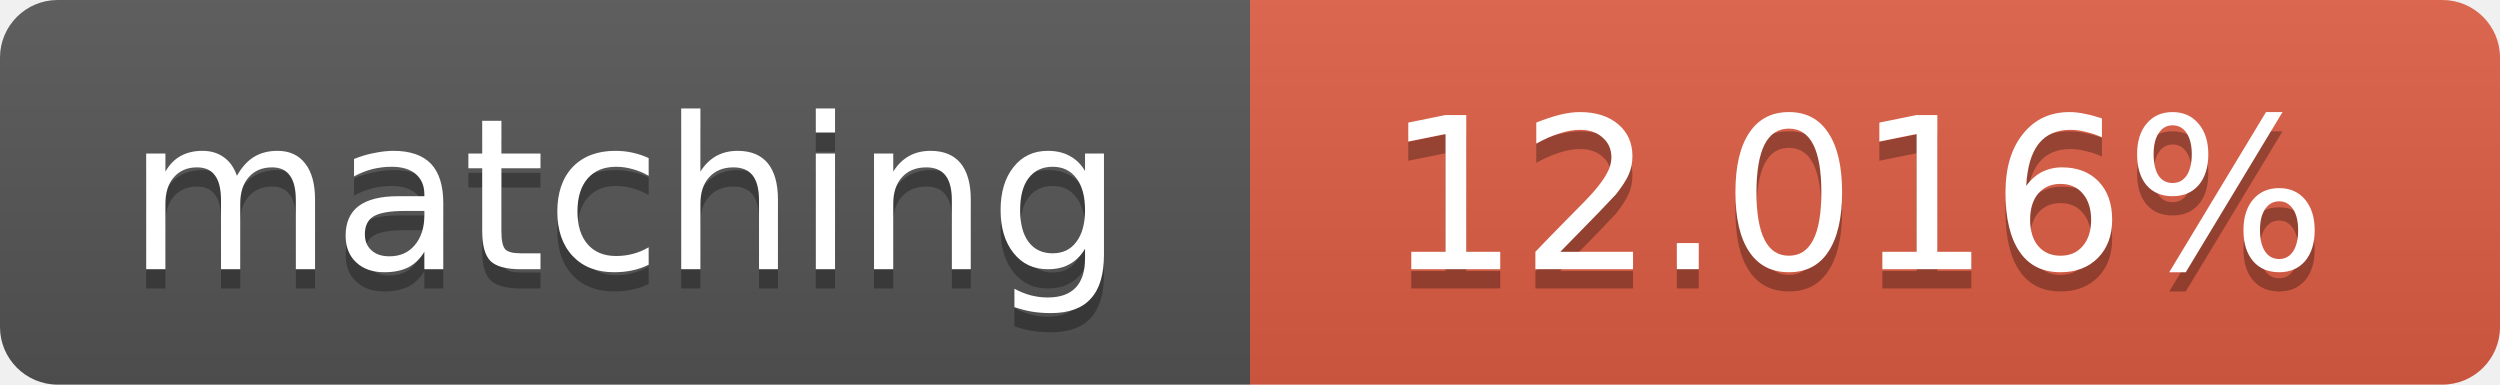
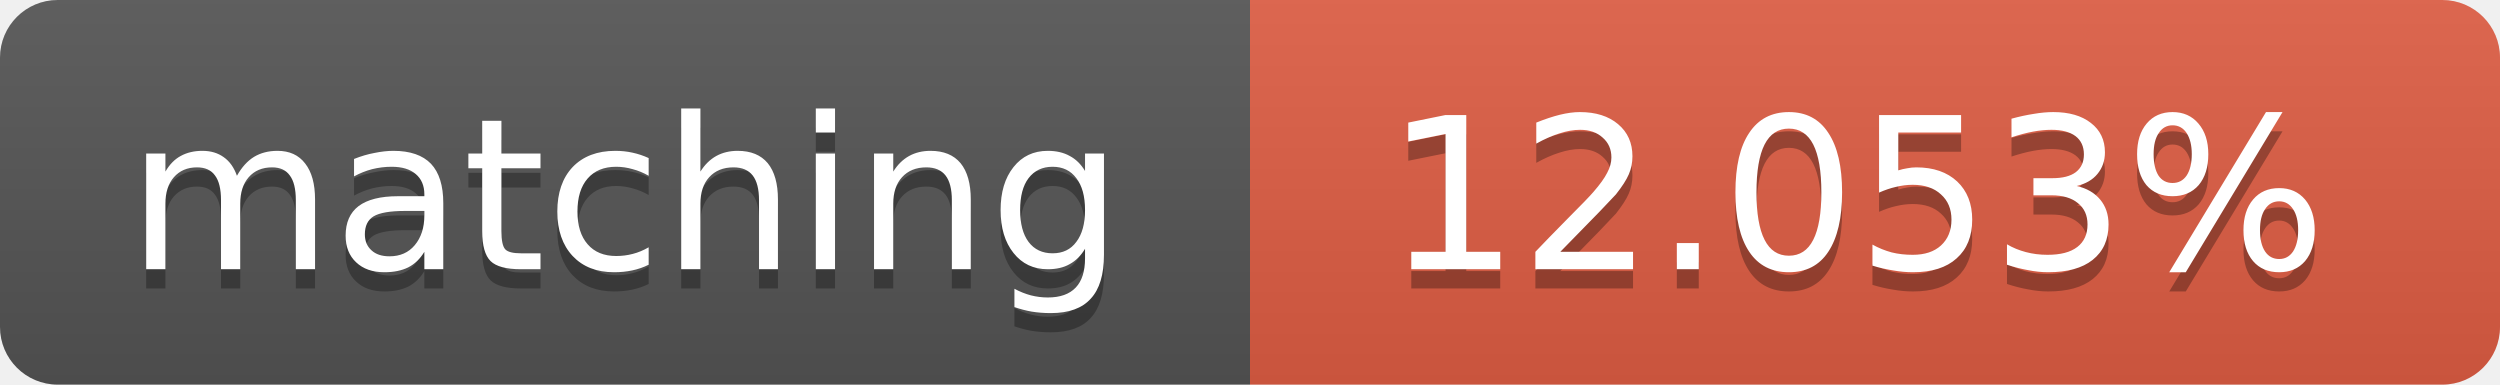
<svg xmlns="http://www.w3.org/2000/svg" width="130" height="20">
  <linearGradient id="b" x2="0" y2="100%">
    <stop offset="0" stop-color="#bbb" stop-opacity=".1" />
    <stop offset="1" stop-opacity=".1" />
  </linearGradient>
  <clipPath id="a">
    <rect width="130" height="20" rx="3" fill="#fff" />
  </clipPath>
  <g clip-path="url(#a)">
    <path fill="#555" d="M0 0h65v20H0z" />
    <path fill="#e05d44" d="M65 0h65v20H65z" />
    <path fill="url(#b)" d="M0 0h130v20H0z" />
  </g>
  <g fill="#fff" text-anchor="middle" font-family="DejaVu Sans,Verdana,Geneva,sans-serif" font-size="11">
    <text x="32.5" y="15" fill="#010101" fill-opacity=".3">matching</text>
    <text x="32.5" y="14">matching</text>
-     <text x="96.5" y="15" fill="#010101" fill-opacity=".3">12.016%</text>
-     <text x="96.5" y="14">12.016%</text>
+     <text x="96.5" y="15" fill="#010101" fill-opacity=".3">12.053%</text>
+     <text x="96.5" y="14">12.053%</text>
  </g>
</svg>
